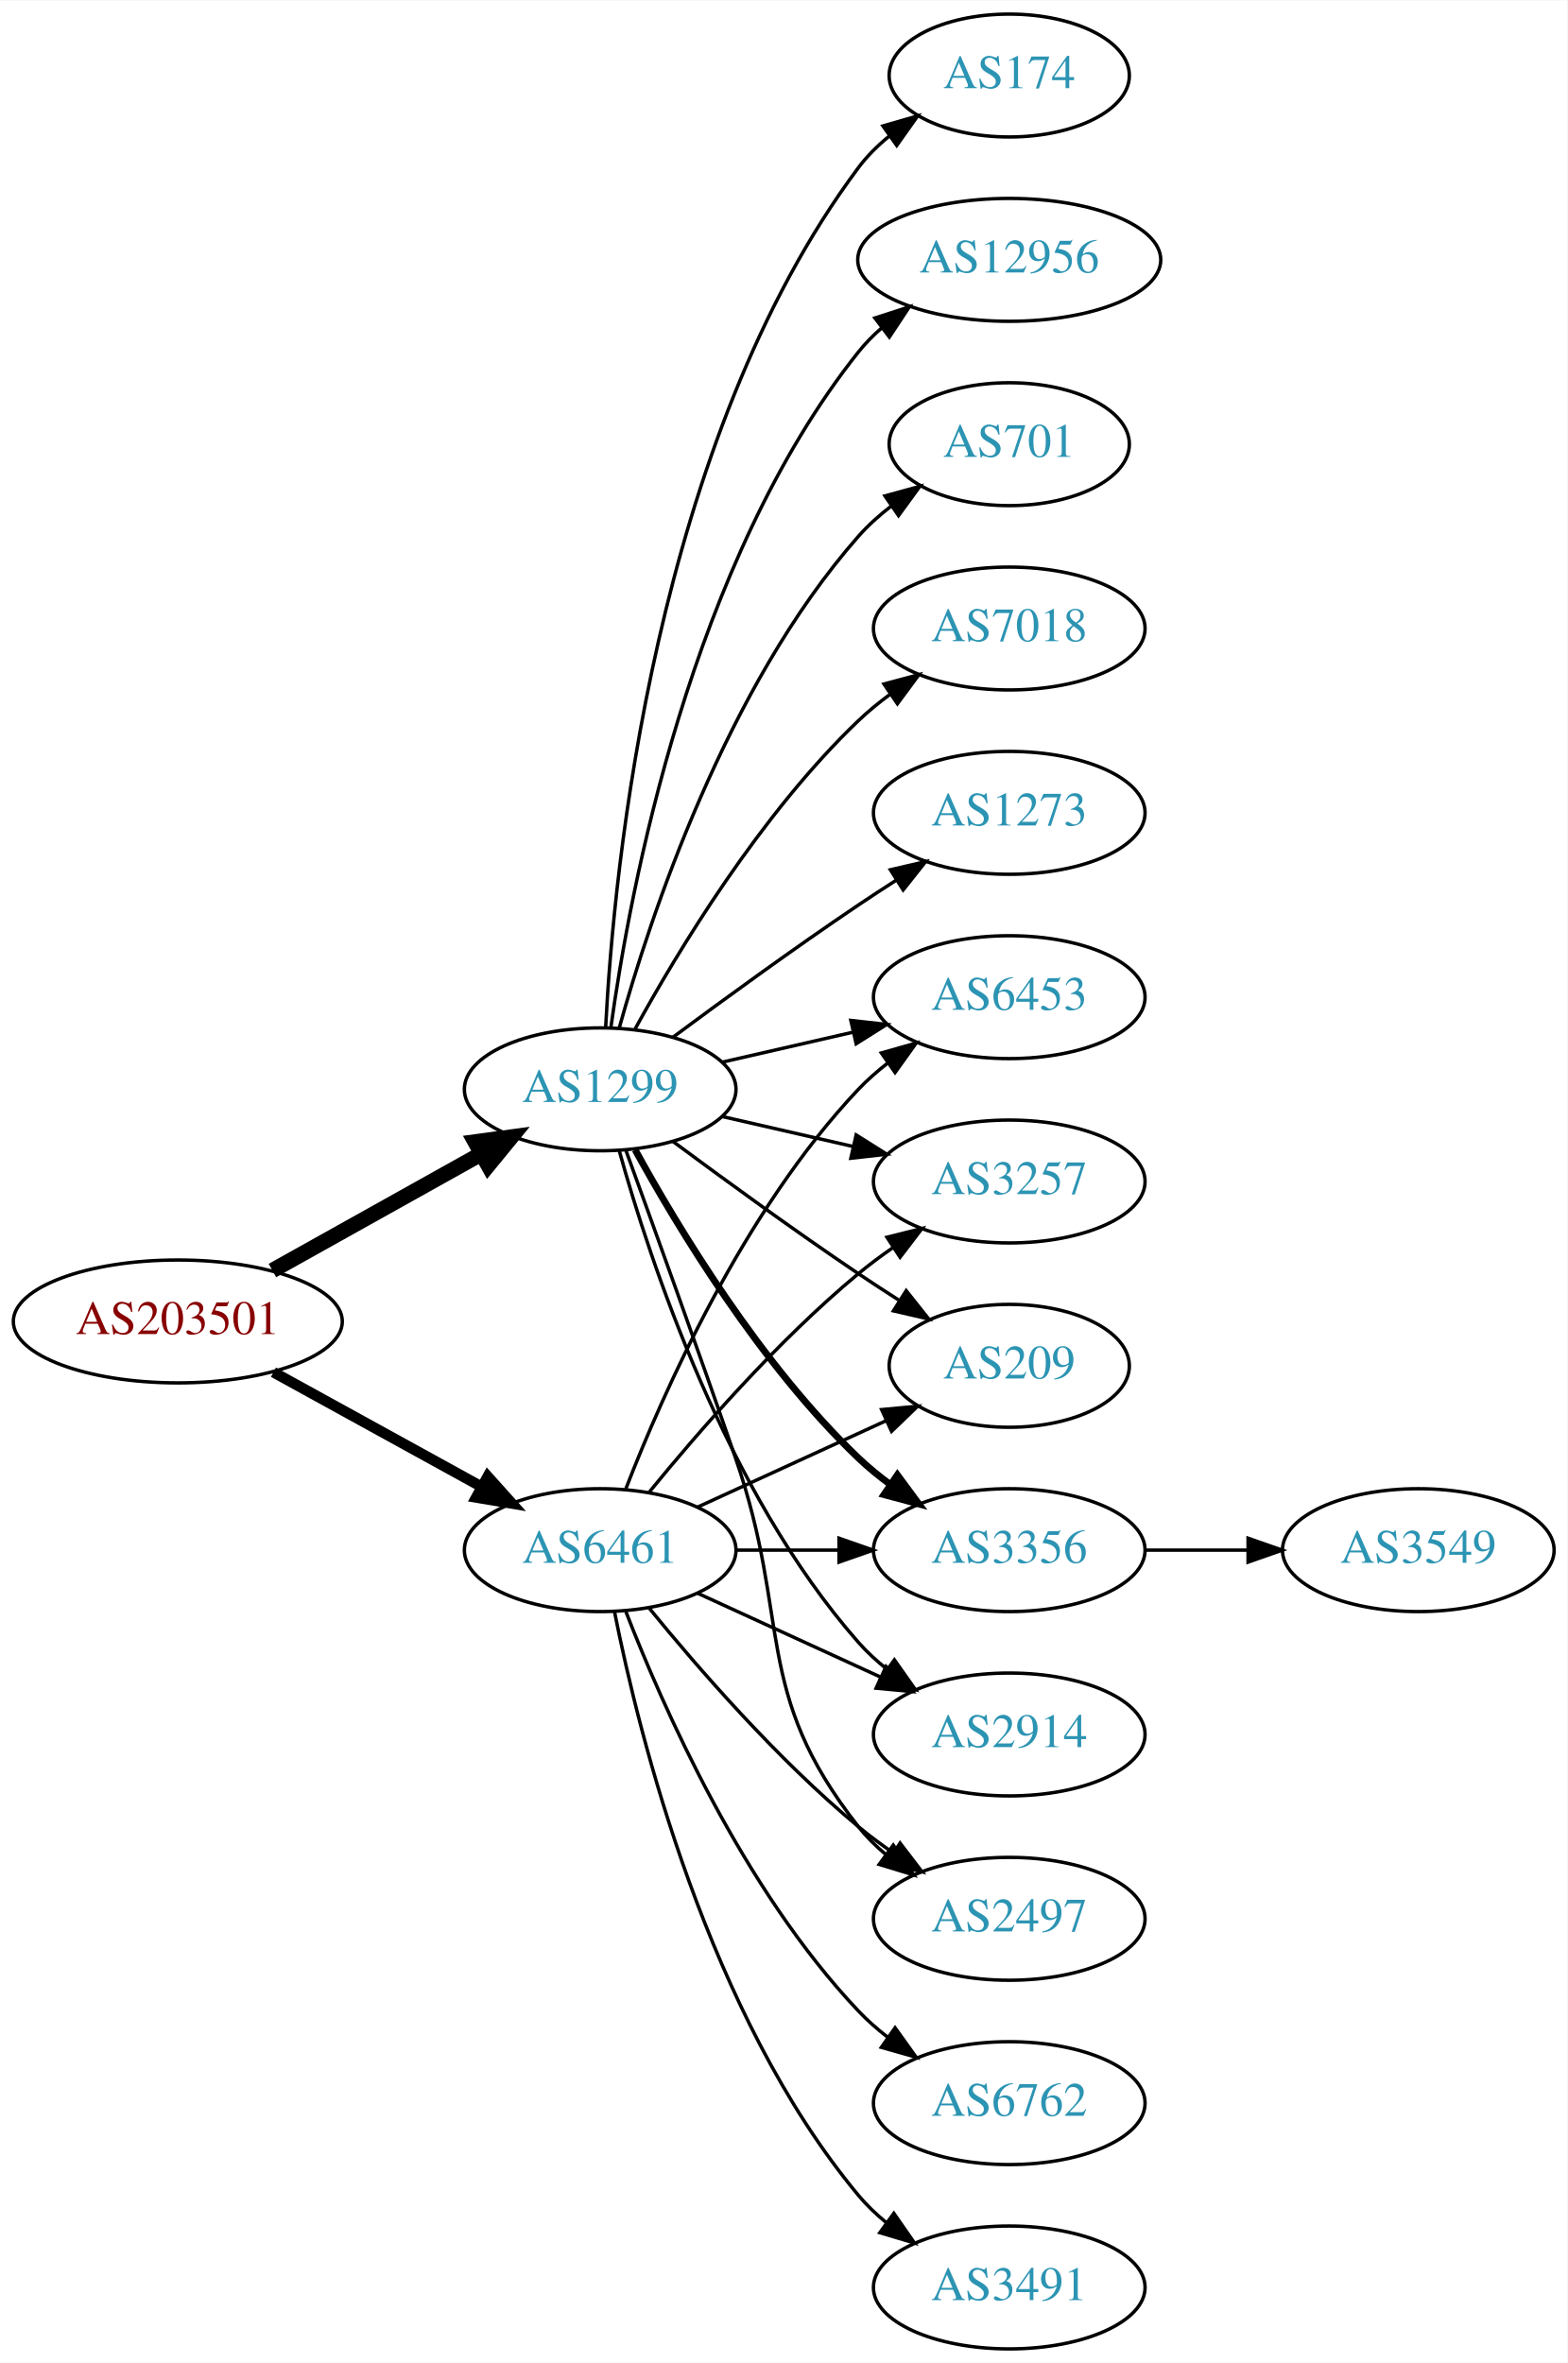
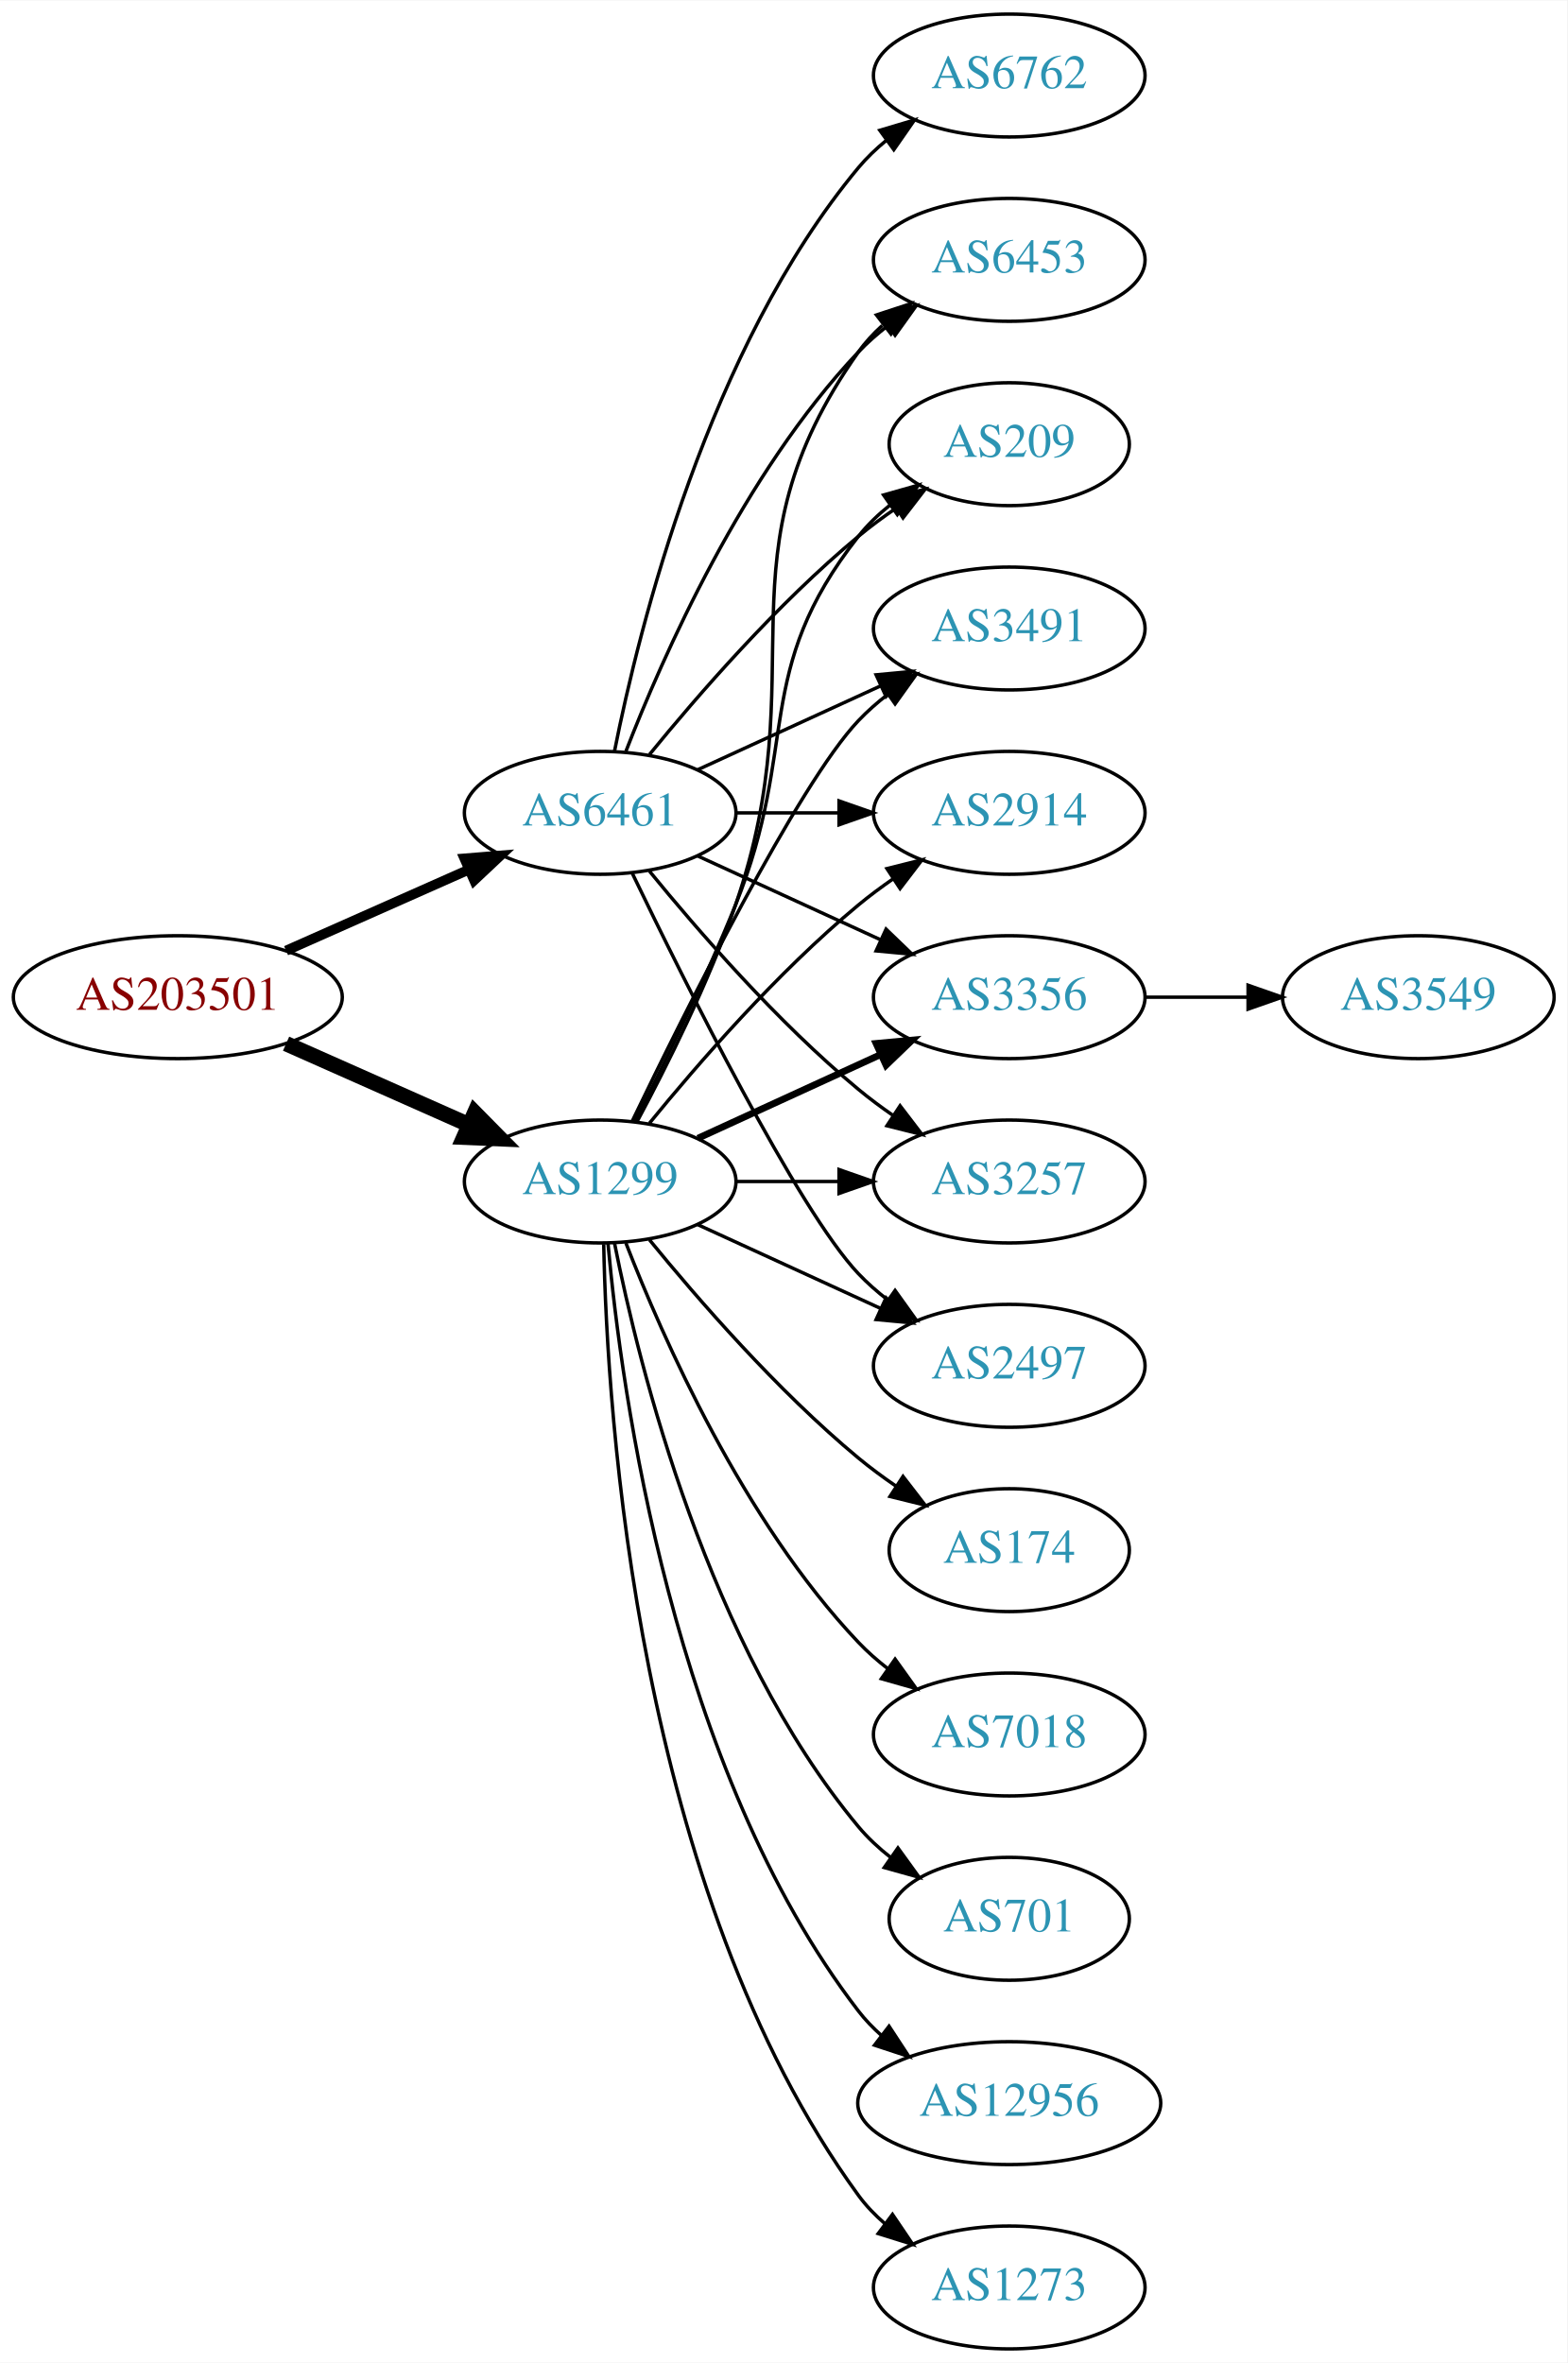
<svg xmlns="http://www.w3.org/2000/svg" xmlns:xlink="http://www.w3.org/1999/xlink" width="459pt" height="692pt" viewBox="0.00 0.00 459.17 692.00">
  <g id="graph0" class="graph" transform="scale(1 1) rotate(0) translate(4 688)">
    <polygon fill="white" stroke="none" points="-4,4 -4,-688 455.17,-688 455.17,4 -4,4" />
    <g id="node1" class="node">
      <g id="a_node1">
        <a xlink:href="/asn/203501" xlink:title="AS203501 ~ Emarsys North America, Inc [AT]">
-           <ellipse fill="#ffffff" stroke="black" cx="48.096" cy="-301" rx="48.192" ry="18" />
-           <text text-anchor="middle" x="48.096" y="-297.3" font-family="Times,serif" font-size="14.00" fill="#880000">AS203501</text>
+           <ellipse fill="#ffffff" stroke="black" cx="48.096" cy="-396" rx="48.192" ry="18" />
+           <text text-anchor="middle" x="48.096" y="-392.3" font-family="Times,serif" font-size="14.00" fill="#880000">AS203501</text>
        </a>
      </g>
    </g>
    <g id="node2" class="node">
      <g id="a_node2">
        <a xlink:href="/asn/1299" xlink:title="AS1299 ~ Telia Carrier [EU]">
-           <ellipse fill="#ffffff" stroke="black" cx="171.838" cy="-369" rx="39.794" ry="18" />
-           <text text-anchor="middle" x="171.838" y="-365.3" font-family="Times,serif" font-size="14.00" fill="#2c94b3">AS1299</text>
+           <ellipse fill="#ffffff" stroke="black" cx="171.838" cy="-342" rx="39.794" ry="18" />
+           <text text-anchor="middle" x="171.838" y="-338.3" font-family="Times,serif" font-size="14.00" fill="#2c94b3">AS1299</text>
        </a>
      </g>
    </g>
    <g id="edge1" class="edge">
-       <path fill="none" stroke="black" stroke-width="4.5" d="M75.813,-315.923C93.819,-325.981 117.721,-339.331 137.048,-350.126" />
-       <polygon fill="black" stroke="black" stroke-width="4.5" points="135.194,-353.601 145.845,-355.04 139.034,-346.726 135.194,-353.601" />
+       <path fill="none" stroke="black" stroke-width="4.5" d="M79.816,-382.374C96.101,-375.15 116.238,-366.219 133.427,-358.594" />
+       <polygon fill="black" stroke="black" stroke-width="4.5" points="135.086,-362.166 142.631,-354.512 131.893,-354.967 135.086,-362.166" />
    </g>
    <g id="node3" class="node">
      <g id="a_node3">
        <a xlink:href="/asn/6461" xlink:title="AS6461 ~ Zayo Bandwidth [US]">
-           <ellipse fill="#ffffff" stroke="black" cx="171.838" cy="-234" rx="39.794" ry="18" />
-           <text text-anchor="middle" x="171.838" y="-230.3" font-family="Times,serif" font-size="14.00" fill="#2c94b3">AS6461</text>
+           <ellipse fill="#ffffff" stroke="black" cx="171.838" cy="-450" rx="39.794" ry="18" />
+           <text text-anchor="middle" x="171.838" y="-446.3" font-family="Times,serif" font-size="14.00" fill="#2c94b3">AS6461</text>
        </a>
      </g>
    </g>
    <g id="edge2" class="edge">
-       <path fill="none" stroke="black" stroke-width="3.115" d="M76.114,-286.131C94.054,-276.258 117.746,-263.219 136.947,-252.652" />
-       <polygon fill="black" stroke="black" stroke-width="3.115" points="138.894,-255.575 145.968,-247.687 135.519,-249.442 138.894,-255.575" />
+       <path fill="none" stroke="black" stroke-width="2.893" d="M79.816,-409.626C96.101,-416.85 116.238,-425.781 133.427,-433.406" />
+       <polygon fill="black" stroke="black" stroke-width="2.893" points="132.07,-436.633 142.631,-437.488 134.909,-430.234 132.07,-436.633" />
    </g>
    <g id="node4" class="node">
      <g id="a_node4">
-         <a xlink:href="/asn/1273" xlink:title="AS1273 ~ Vodafone Group PLC [EU]">
+         <a xlink:href="/asn/2914" xlink:title="AS2914 ~ NTT America, Inc. [US]">
          <ellipse fill="#ffffff" stroke="black" cx="291.681" cy="-450" rx="39.794" ry="18" />
-           <text text-anchor="middle" x="291.681" y="-446.3" font-family="Times,serif" font-size="14.00" fill="#2c94b3">AS1273</text>
+           <text text-anchor="middle" x="291.681" y="-446.3" font-family="Times,serif" font-size="14.00" fill="#2c94b3">AS2914</text>
        </a>
      </g>
    </g>
    <g id="edge3" class="edge">
-       <path fill="none" stroke="black" d="M193.168,-384.277C208.031,-395.304 228.775,-410.407 247.484,-423 251.033,-425.389 254.784,-427.839 258.532,-430.242" />
-       <polygon fill="black" stroke="black" points="256.858,-433.325 267.181,-435.712 260.6,-427.409 256.858,-433.325" />
+       <path fill="none" stroke="black" d="M186.257,-359.065C200.372,-376.375 223.786,-403.345 247.484,-423 250.701,-425.668 254.201,-428.27 257.772,-430.741" />
+       <polygon fill="black" stroke="black" points="255.85,-433.666 266.128,-436.236 259.695,-427.817 255.85,-433.666" />
    </g>
    <g id="node5" class="node">
      <g id="a_node5">
-         <a xlink:href="/asn/174" xlink:title="AS174 ~ Cogent Communications [US]">
-           <ellipse fill="#ffffff" stroke="black" cx="291.681" cy="-666" rx="35.194" ry="18" />
-           <text text-anchor="middle" x="291.681" y="-662.3" font-family="Times,serif" font-size="14.00" fill="#2c94b3">AS174</text>
+         <a xlink:href="/asn/3356" xlink:title="AS3356 ~ Level 3 Parent, LLC [US]">
+           <ellipse fill="#ffffff" stroke="black" cx="291.681" cy="-396" rx="39.794" ry="18" />
+           <text text-anchor="middle" x="291.681" y="-392.3" font-family="Times,serif" font-size="14.00" fill="#2c94b3">AS3356</text>
        </a>
      </g>
    </g>
    <g id="edge4" class="edge">
-       <path fill="none" stroke="black" d="M173.43,-387.023C175.806,-433.412 187.724,-558.893 247.484,-639 250.043,-642.429 253.176,-645.526 256.577,-648.295" />
-       <polygon fill="black" stroke="black" points="254.668,-651.232 264.85,-654.159 258.716,-645.521 254.668,-651.232" />
+       <path fill="none" stroke="black" stroke-width="2" d="M200.467,-354.661C216.424,-361.973 236.694,-371.261 253.977,-379.181" />
+       <polygon fill="black" stroke="black" stroke-width="2" points="252.676,-382.435 263.225,-383.419 255.592,-376.071 252.676,-382.435" />
    </g>
    <g id="node6" class="node">
      <g id="a_node6">
-         <a xlink:href="/asn/12956" xlink:title="AS12956 ~ TELXIUS [ES]">
-           <ellipse fill="#ffffff" stroke="black" cx="291.681" cy="-612" rx="44.393" ry="18" />
-           <text text-anchor="middle" x="291.681" y="-608.3" font-family="Times,serif" font-size="14.00" fill="#2c94b3">AS12956</text>
+         <a xlink:href="/asn/3257" xlink:title="AS3257 ~ GTT [DE]">
+           <ellipse fill="#ffffff" stroke="black" cx="291.681" cy="-342" rx="39.794" ry="18" />
+           <text text-anchor="middle" x="291.681" y="-338.3" font-family="Times,serif" font-size="14.00" fill="#2c94b3">AS3257</text>
        </a>
      </g>
    </g>
    <g id="edge5" class="edge">
-       <path fill="none" stroke="black" d="M174.977,-387.17C180.477,-426.974 198.303,-523.233 247.484,-585 249.523,-587.56 251.874,-589.944 254.406,-592.149" />
-       <polygon fill="black" stroke="black" points="252.327,-594.965 262.407,-598.227 256.561,-589.391 252.327,-594.965" />
+       <path fill="none" stroke="black" d="M211.751,-342C221.304,-342 231.654,-342 241.616,-342" />
+       <polygon fill="black" stroke="black" points="241.809,-345.5 251.809,-342 241.809,-338.5 241.809,-345.5" />
    </g>
    <g id="node7" class="node">
      <g id="a_node7">
-         <a xlink:href="/asn/3356" xlink:title="AS3356 ~ Level 3 Parent, LLC [US]">
-           <ellipse fill="#ffffff" stroke="black" cx="291.681" cy="-234" rx="39.794" ry="18" />
-           <text text-anchor="middle" x="291.681" y="-230.3" font-family="Times,serif" font-size="14.00" fill="#2c94b3">AS3356</text>
+         <a xlink:href="/asn/1273" xlink:title="AS1273 ~ Vodafone Group PLC [EU]">
+           <ellipse fill="#ffffff" stroke="black" cx="291.681" cy="-18" rx="39.794" ry="18" />
+           <text text-anchor="middle" x="291.681" y="-14.3" font-family="Times,serif" font-size="14.00" fill="#2c94b3">AS1273</text>
        </a>
      </g>
    </g>
    <g id="edge6" class="edge">
-       <path fill="none" stroke="black" stroke-width="2" d="M182.079,-351.287C194.625,-328.439 218.802,-288.389 247.484,-261 250.353,-258.261 253.542,-255.653 256.851,-253.215" />
-       <polygon fill="black" stroke="black" stroke-width="2" points="258.914,-256.044 265.21,-247.523 254.974,-250.258 258.914,-256.044" />
+       <path fill="none" stroke="black" d="M172.87,-323.663C173.843,-273.921 182.562,-134.194 247.484,-45 249.696,-41.961 252.364,-39.187 255.276,-36.674" />
+       <polygon fill="black" stroke="black" points="257.471,-39.403 263.407,-30.627 253.294,-33.786 257.471,-39.403" />
    </g>
    <g id="node8" class="node">
      <g id="a_node8">
-         <a xlink:href="/asn/701" xlink:title="AS701 ~ UUNET [US]">
-           <ellipse fill="#ffffff" stroke="black" cx="291.681" cy="-558" rx="35.194" ry="18" />
-           <text text-anchor="middle" x="291.681" y="-554.3" font-family="Times,serif" font-size="14.00" fill="#2c94b3">AS701</text>
+         <a xlink:href="/asn/174" xlink:title="AS174 ~ Cogent Communications [US]">
+           <ellipse fill="#ffffff" stroke="black" cx="291.681" cy="-234" rx="35.194" ry="18" />
+           <text text-anchor="middle" x="291.681" y="-230.3" font-family="Times,serif" font-size="14.00" fill="#2c94b3">AS174</text>
        </a>
      </g>
    </g>
    <g id="edge7" class="edge">
-       <path fill="none" stroke="black" d="M177.411,-386.946C186.317,-418.995 208.601,-486.842 247.484,-531 250.312,-534.211 253.613,-537.172 257.108,-539.864" />
-       <polygon fill="black" stroke="black" points="255.265,-542.845 265.483,-545.645 259.242,-537.084 255.265,-542.845" />
+       <path fill="none" stroke="black" d="M186.257,-324.935C200.372,-307.625 223.786,-280.655 247.484,-261 250.948,-258.128 254.74,-255.331 258.595,-252.692" />
+       <polygon fill="black" stroke="black" points="260.556,-255.592 267.027,-247.203 256.737,-249.725 260.556,-255.592" />
    </g>
    <g id="node9" class="node">
      <g id="a_node9">
-         <a xlink:href="/asn/2914" xlink:title="AS2914 ~ NTT America, Inc. [US]">
+         <a xlink:href="/asn/7018" xlink:title="AS7018 ~ AT&amp;T Services, Inc. [US]">
          <ellipse fill="#ffffff" stroke="black" cx="291.681" cy="-180" rx="39.794" ry="18" />
-           <text text-anchor="middle" x="291.681" y="-176.3" font-family="Times,serif" font-size="14.00" fill="#2c94b3">AS2914</text>
+           <text text-anchor="middle" x="291.681" y="-176.3" font-family="Times,serif" font-size="14.00" fill="#2c94b3">AS7018</text>
        </a>
      </g>
    </g>
    <g id="edge8" class="edge">
-       <path fill="none" stroke="black" d="M177.411,-351.054C186.317,-319.005 208.601,-251.158 247.484,-207 249.968,-204.179 252.818,-201.551 255.844,-199.129" />
-       <polygon fill="black" stroke="black" points="258.029,-201.869 264.133,-193.209 253.961,-196.172 258.029,-201.869" />
+       <path fill="none" stroke="black" d="M179.361,-324.006C190.112,-296.272 213.769,-242.571 247.484,-207 250.07,-204.272 252.988,-201.706 256.056,-199.323" />
+       <polygon fill="black" stroke="black" points="258.234,-202.07 264.404,-193.457 254.21,-196.342 258.234,-202.07" />
    </g>
    <g id="node10" class="node">
      <g id="a_node10">
        <a xlink:href="/asn/2497" xlink:title="AS2497 ~ Internet Initiative Japan Inc. [JP]">
-           <ellipse fill="#ffffff" stroke="black" cx="291.681" cy="-126" rx="39.794" ry="18" />
-           <text text-anchor="middle" x="291.681" y="-122.3" font-family="Times,serif" font-size="14.00" fill="#2c94b3">AS2497</text>
+           <ellipse fill="#ffffff" stroke="black" cx="291.681" cy="-288" rx="39.794" ry="18" />
+           <text text-anchor="middle" x="291.681" y="-284.3" font-family="Times,serif" font-size="14.00" fill="#2c94b3">AS2497</text>
        </a>
      </g>
    </g>
    <g id="edge9" class="edge">
-       <path fill="none" stroke="black" d="M179.386,-351.079C187.171,-329.688 200.493,-292.81 211.484,-261 228.009,-213.178 216.186,-192.754 247.484,-153 249.809,-150.047 252.553,-147.33 255.512,-144.853" />
-       <polygon fill="black" stroke="black" points="257.705,-147.585 263.709,-138.855 253.572,-141.936 257.705,-147.585" />
+       <path fill="none" stroke="black" d="M200.467,-329.339C216.424,-322.027 236.694,-312.739 253.977,-304.819" />
+       <polygon fill="black" stroke="black" points="255.592,-307.929 263.225,-300.581 252.676,-301.565 255.592,-307.929" />
    </g>
    <g id="node11" class="node">
      <g id="a_node11">
        <a xlink:href="/asn/6453" xlink:title="AS6453 ~ TATA COMMUNICATIONS (AMERICA) INC [US]">
-           <ellipse fill="#ffffff" stroke="black" cx="291.681" cy="-396" rx="39.794" ry="18" />
-           <text text-anchor="middle" x="291.681" y="-392.3" font-family="Times,serif" font-size="14.00" fill="#2c94b3">AS6453</text>
+           <ellipse fill="#ffffff" stroke="black" cx="291.681" cy="-612" rx="39.794" ry="18" />
+           <text text-anchor="middle" x="291.681" y="-608.3" font-family="Times,serif" font-size="14.00" fill="#2c94b3">AS6453</text>
        </a>
      </g>
    </g>
    <g id="edge10" class="edge">
-       <path fill="none" stroke="black" d="M207.557,-376.955C219.557,-379.704 233.178,-382.825 245.871,-385.733" />
-       <polygon fill="black" stroke="black" points="245.273,-389.187 255.802,-388.009 246.836,-382.364 245.273,-389.187" />
+       <path fill="none" stroke="black" d="M182.631,-359.526C191.268,-375.611 203.665,-400.315 211.484,-423 235.519,-492.731 204.905,-524.775 247.484,-585 249.476,-587.816 251.863,-590.401 254.479,-592.76" />
+       <polygon fill="black" stroke="black" points="252.778,-595.865 262.847,-599.162 257.031,-590.306 252.778,-595.865" />
    </g>
    <g id="node12" class="node">
      <g id="a_node12">
-         <a xlink:href="/asn/3257" xlink:title="AS3257 ~ GTT [DE]">
-           <ellipse fill="#ffffff" stroke="black" cx="291.681" cy="-342" rx="39.794" ry="18" />
-           <text text-anchor="middle" x="291.681" y="-338.3" font-family="Times,serif" font-size="14.00" fill="#2c94b3">AS3257</text>
+         <a xlink:href="/asn/701" xlink:title="AS701 ~ UUNET [US]">
+           <ellipse fill="#ffffff" stroke="black" cx="291.681" cy="-126" rx="35.194" ry="18" />
+           <text text-anchor="middle" x="291.681" y="-122.3" font-family="Times,serif" font-size="14.00" fill="#2c94b3">AS701</text>
        </a>
      </g>
    </g>
    <g id="edge11" class="edge">
-       <path fill="none" stroke="black" d="M207.557,-361.045C219.557,-358.296 233.178,-355.175 245.871,-352.267" />
-       <polygon fill="black" stroke="black" points="246.836,-355.636 255.802,-349.991 245.273,-348.813 246.836,-355.636" />
+       <path fill="none" stroke="black" d="M176.037,-323.927C183.2,-287.859 203.474,-205.875 247.484,-153 250.221,-149.712 253.466,-146.702 256.93,-143.983" />
+       <polygon fill="black" stroke="black" points="259.066,-146.761 265.271,-138.173 255.065,-141.017 259.066,-146.761" />
    </g>
    <g id="node13" class="node">
      <g id="a_node13">
        <a xlink:href="/asn/209" xlink:title="AS209 ~ CenturyLink Communications, LLC [US]">
-           <ellipse fill="#ffffff" stroke="black" cx="291.681" cy="-288" rx="35.194" ry="18" />
-           <text text-anchor="middle" x="291.681" y="-284.3" font-family="Times,serif" font-size="14.00" fill="#2c94b3">AS209</text>
+           <ellipse fill="#ffffff" stroke="black" cx="291.681" cy="-558" rx="35.194" ry="18" />
+           <text text-anchor="middle" x="291.681" y="-554.3" font-family="Times,serif" font-size="14.00" fill="#2c94b3">AS209</text>
        </a>
      </g>
    </g>
    <g id="edge12" class="edge">
-       <path fill="none" stroke="black" d="M193.168,-353.723C208.031,-342.696 228.775,-327.593 247.484,-315 251.302,-312.431 255.352,-309.79 259.382,-307.214" />
-       <polygon fill="black" stroke="black" points="261.486,-310.025 268.076,-301.729 257.751,-304.105 261.486,-310.025" />
+       <path fill="none" stroke="black" d="M181.919,-359.417C190.187,-375.634 202.449,-400.603 211.484,-423 230.414,-469.922 216.186,-491.246 247.484,-531 250.131,-534.361 253.32,-537.417 256.751,-540.161" />
+       <polygon fill="black" stroke="black" points="254.864,-543.113 265.058,-546 258.889,-537.386 254.864,-543.113" />
    </g>
    <g id="node14" class="node">
      <g id="a_node14">
-         <a xlink:href="/asn/7018" xlink:title="AS7018 ~ AT&amp;T Services, Inc. [US]">
+         <a xlink:href="/asn/3491" xlink:title="AS3491 ~ PCCW Global, Inc. [US]">
          <ellipse fill="#ffffff" stroke="black" cx="291.681" cy="-504" rx="39.794" ry="18" />
-           <text text-anchor="middle" x="291.681" y="-500.3" font-family="Times,serif" font-size="14.00" fill="#2c94b3">AS7018</text>
+           <text text-anchor="middle" x="291.681" y="-500.3" font-family="Times,serif" font-size="14.00" fill="#2c94b3">AS3491</text>
        </a>
      </g>
    </g>
    <g id="edge13" class="edge">
-       <path fill="none" stroke="black" d="M182.079,-386.713C194.625,-409.561 218.802,-449.611 247.484,-477 250.353,-479.739 253.542,-482.347 256.851,-484.785" />
-       <polygon fill="black" stroke="black" points="254.974,-487.742 265.21,-490.477 258.914,-481.956 254.974,-487.742" />
-     </g>
-     <g id="edge19" class="edge">
-       <path fill="none" stroke="black" d="M211.751,-234C221.304,-234 231.654,-234 241.616,-234" />
-       <polygon fill="black" stroke="black" points="241.809,-237.5 251.809,-234 241.809,-230.5 241.809,-237.5" />
+       <path fill="none" stroke="black" d="M181.185,-359.595C196.652,-391.732 229.798,-458.34 247.484,-477 250.07,-479.728 252.988,-482.294 256.056,-484.677" />
+       <polygon fill="black" stroke="black" points="254.21,-487.658 264.404,-490.543 258.234,-481.93 254.21,-487.658" />
+     </g>
+     <g id="node15" class="node">
+       <g id="a_node15">
+         <a xlink:href="/asn/12956" xlink:title="AS12956 ~ TELXIUS [ES]">
+           <ellipse fill="#ffffff" stroke="black" cx="291.681" cy="-72" rx="44.393" ry="18" />
+           <text text-anchor="middle" x="291.681" y="-68.3" font-family="Times,serif" font-size="14.00" fill="#2c94b3">AS12956</text>
+         </a>
+       </g>
+     </g>
+     <g id="edge14" class="edge">
+       <path fill="none" stroke="black" d="M174.122,-323.883C178.02,-280.668 193.037,-169.869 247.484,-99 249.478,-96.405 251.798,-93.996 254.307,-91.774" />
+       <polygon fill="black" stroke="black" points="256.466,-94.53 262.271,-85.667 252.206,-88.975 256.466,-94.53" />
+     </g>
+     <g id="edge17" class="edge">
+       <path fill="none" stroke="black" d="M211.751,-450C221.304,-450 231.654,-450 241.616,-450" />
+       <polygon fill="black" stroke="black" points="241.809,-453.5 251.809,-450 241.809,-446.5 241.809,-453.5" />
    </g>
    <g id="edge18" class="edge">
-       <path fill="none" stroke="black" d="M200.467,-221.339C216.424,-214.027 236.694,-204.739 253.977,-196.819" />
-       <polygon fill="black" stroke="black" points="255.592,-199.929 263.225,-192.581 252.676,-193.565 255.592,-199.929" />
-     </g>
-     <g id="edge15" class="edge">
-       <path fill="none" stroke="black" d="M186.257,-216.935C200.372,-199.625 223.786,-172.655 247.484,-153 250.701,-150.332 254.201,-147.73 257.772,-145.259" />
-       <polygon fill="black" stroke="black" points="259.695,-148.183 266.128,-139.764 255.85,-142.334 259.695,-148.183" />
+       <path fill="none" stroke="black" d="M200.467,-437.339C216.424,-430.027 236.694,-420.739 253.977,-412.819" />
+       <polygon fill="black" stroke="black" points="255.592,-415.929 263.225,-408.581 252.676,-409.565 255.592,-415.929" />
    </g>
    <g id="edge21" class="edge">
-       <path fill="none" stroke="black" d="M179.361,-251.994C190.112,-279.728 213.769,-333.429 247.484,-369 250.07,-371.728 252.988,-374.294 256.056,-376.677" />
-       <polygon fill="black" stroke="black" points="254.21,-379.658 264.404,-382.543 258.234,-373.93 254.21,-379.658" />
+       <path fill="none" stroke="black" d="M186.257,-432.935C200.372,-415.625 223.786,-388.655 247.484,-369 250.701,-366.332 254.201,-363.73 257.772,-361.259" />
+       <polygon fill="black" stroke="black" points="259.695,-364.183 266.128,-355.764 255.85,-358.334 259.695,-364.183" />
+     </g>
+     <g id="edge20" class="edge">
+       <path fill="none" stroke="black" d="M181.185,-432.405C196.652,-400.268 229.798,-333.66 247.484,-315 250.07,-312.272 252.988,-309.706 256.056,-307.323" />
+       <polygon fill="black" stroke="black" points="258.234,-310.07 264.404,-301.457 254.21,-304.342 258.234,-310.07" />
    </g>
    <g id="edge16" class="edge">
-       <path fill="none" stroke="black" d="M186.257,-251.065C200.372,-268.375 223.786,-295.345 247.484,-315 250.701,-317.668 254.201,-320.27 257.772,-322.741" />
-       <polygon fill="black" stroke="black" points="255.85,-325.666 266.128,-328.236 259.695,-319.817 255.85,-325.666" />
-     </g>
-     <g id="edge20" class="edge">
-       <path fill="none" stroke="black" d="M200.467,-246.661C216.883,-254.183 237.865,-263.798 255.461,-271.861" />
-       <polygon fill="black" stroke="black" points="254.29,-275.174 264.839,-276.158 257.206,-268.811 254.29,-275.174" />
-     </g>
-     <g id="node16" class="node">
-       <g id="a_node16">
-         <a xlink:href="/asn/3491" xlink:title="AS3491 ~ PCCW Global, Inc. [US]">
-           <ellipse fill="#ffffff" stroke="black" cx="291.681" cy="-18" rx="39.794" ry="18" />
-           <text text-anchor="middle" x="291.681" y="-14.3" font-family="Times,serif" font-size="14.00" fill="#2c94b3">AS3491</text>
-         </a>
-       </g>
-     </g>
-     <g id="edge17" class="edge">
-       <path fill="none" stroke="black" d="M176.037,-215.927C183.2,-179.859 203.474,-97.875 247.484,-45 249.889,-42.111 252.686,-39.437 255.678,-36.987" />
-       <polygon fill="black" stroke="black" points="257.868,-39.722 263.921,-31.027 253.766,-34.05 257.868,-39.722" />
+       <path fill="none" stroke="black" d="M179.361,-467.994C190.112,-495.728 213.769,-549.429 247.484,-585 250.07,-587.728 252.988,-590.294 256.056,-592.677" />
+       <polygon fill="black" stroke="black" points="254.21,-595.658 264.404,-598.543 258.234,-589.93 254.21,-595.658" />
+     </g>
+     <g id="edge22" class="edge">
+       <path fill="none" stroke="black" d="M186.257,-467.065C200.372,-484.375 223.786,-511.345 247.484,-531 250.948,-533.872 254.74,-536.669 258.595,-539.308" />
+       <polygon fill="black" stroke="black" points="256.737,-542.275 267.027,-544.797 260.556,-536.408 256.737,-542.275" />
+     </g>
+     <g id="edge23" class="edge">
+       <path fill="none" stroke="black" d="M200.467,-462.661C216.424,-469.973 236.694,-479.261 253.977,-487.181" />
+       <polygon fill="black" stroke="black" points="252.676,-490.435 263.225,-491.419 255.592,-484.071 252.676,-490.435" />
    </g>
    <g id="node17" class="node">
      <g id="a_node17">
        <a xlink:href="/asn/6762" xlink:title="AS6762 ~ TELECOM ITALIA SPARKLE S.p.A. [IT]">
-           <ellipse fill="#ffffff" stroke="black" cx="291.681" cy="-72" rx="39.794" ry="18" />
-           <text text-anchor="middle" x="291.681" y="-68.3" font-family="Times,serif" font-size="14.00" fill="#2c94b3">AS6762</text>
-         </a>
-       </g>
-     </g>
-     <g id="edge22" class="edge">
-       <path fill="none" stroke="black" d="M179.361,-216.006C190.112,-188.272 213.769,-134.571 247.484,-99 250.07,-96.272 252.988,-93.706 256.056,-91.323" />
-       <polygon fill="black" stroke="black" points="258.234,-94.07 264.404,-85.457 254.21,-88.342 258.234,-94.07" />
-     </g>
-     <g id="node15" class="node">
-       <g id="a_node15">
+           <ellipse fill="#ffffff" stroke="black" cx="291.681" cy="-666" rx="39.794" ry="18" />
+           <text text-anchor="middle" x="291.681" y="-662.3" font-family="Times,serif" font-size="14.00" fill="#2c94b3">AS6762</text>
+         </a>
+       </g>
+     </g>
+     <g id="edge19" class="edge">
+       <path fill="none" stroke="black" d="M176.037,-468.073C183.2,-504.141 203.474,-586.125 247.484,-639 249.889,-641.889 252.686,-644.563 255.678,-647.013" />
+       <polygon fill="black" stroke="black" points="253.766,-649.95 263.921,-652.973 257.868,-644.277 253.766,-649.95" />
+     </g>
+     <g id="node16" class="node">
+       <g id="a_node16">
        <a xlink:href="/asn/3549" xlink:title="AS3549 ~ Level 3 Parent, LLC [US]">
-           <ellipse fill="#ffffff" stroke="black" cx="411.523" cy="-234" rx="39.794" ry="18" />
-           <text text-anchor="middle" x="411.523" y="-230.3" font-family="Times,serif" font-size="14.00" fill="#2c94b3">AS3549</text>
-         </a>
-       </g>
-     </g>
-     <g id="edge14" class="edge">
-       <path fill="none" stroke="black" d="M331.593,-234C341.146,-234 351.496,-234 361.459,-234" />
-       <polygon fill="black" stroke="black" points="361.651,-237.5 371.651,-234 361.651,-230.5 361.651,-237.5" />
+           <ellipse fill="#ffffff" stroke="black" cx="411.523" cy="-396" rx="39.794" ry="18" />
+           <text text-anchor="middle" x="411.523" y="-392.3" font-family="Times,serif" font-size="14.00" fill="#2c94b3">AS3549</text>
+         </a>
+       </g>
+     </g>
+     <g id="edge15" class="edge">
+       <path fill="none" stroke="black" d="M331.593,-396C341.146,-396 351.496,-396 361.459,-396" />
+       <polygon fill="black" stroke="black" points="361.651,-399.5 371.651,-396 361.651,-392.5 361.651,-399.5" />
    </g>
  </g>
</svg>
